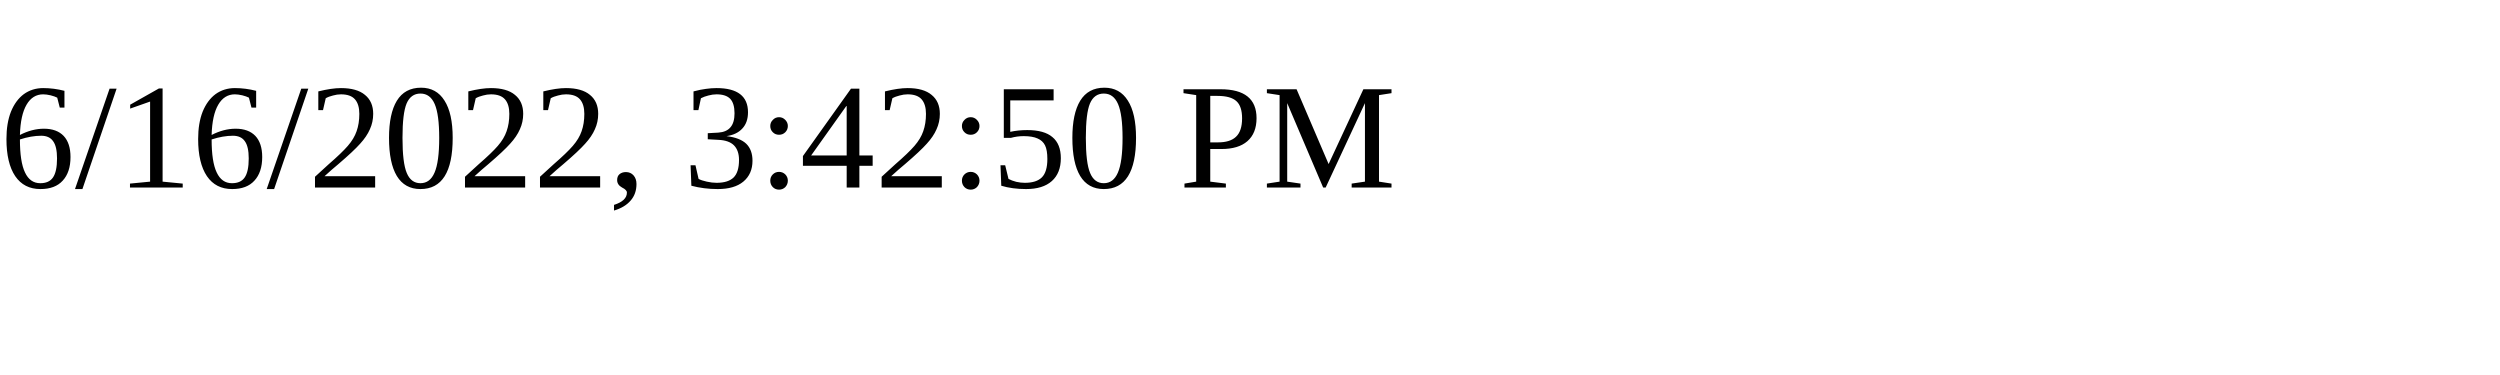
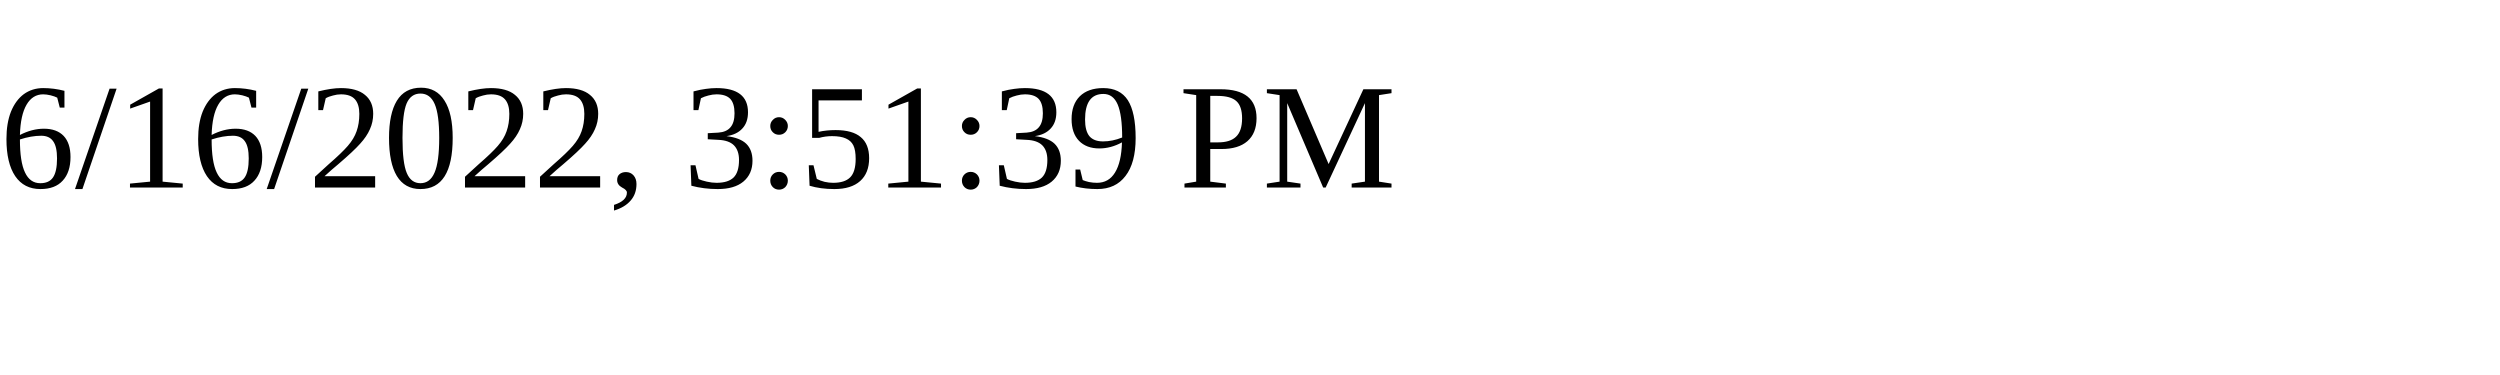
<svg xmlns="http://www.w3.org/2000/svg" height="30" width="200">
-   <text x="0" y="15">6/16/2022, 3:42:50 PM</text>
+   <text x="0" y="15">6/16/2022, 3:51:39 PM</text>
</svg>
